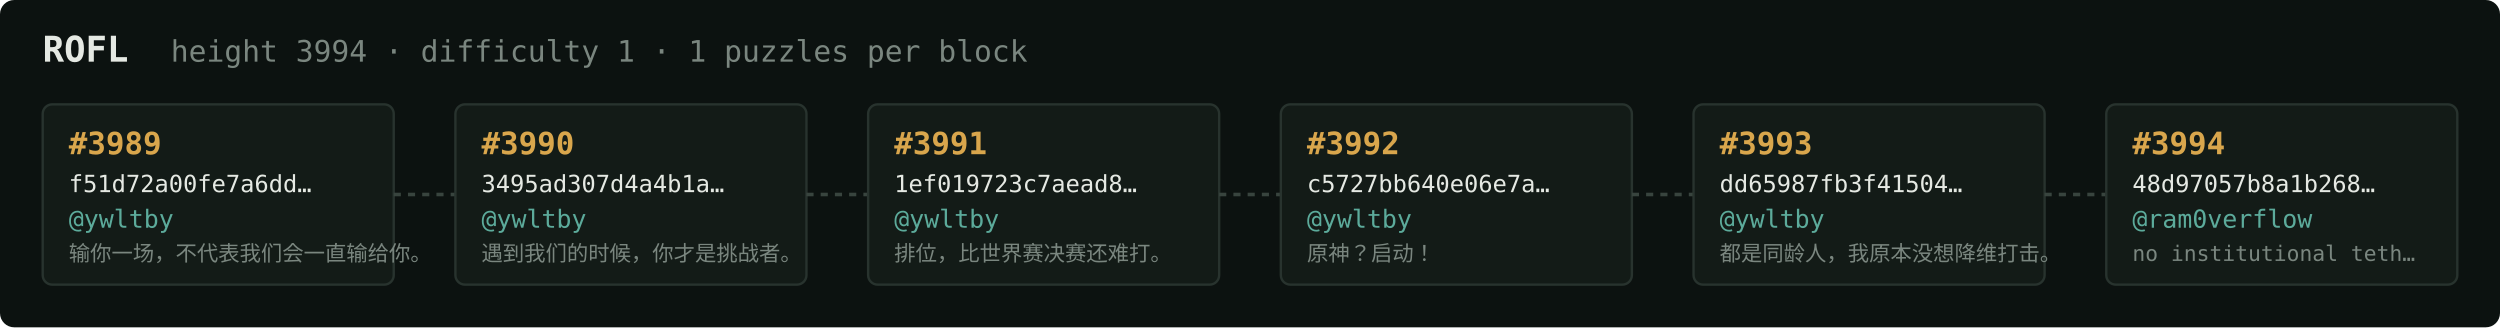
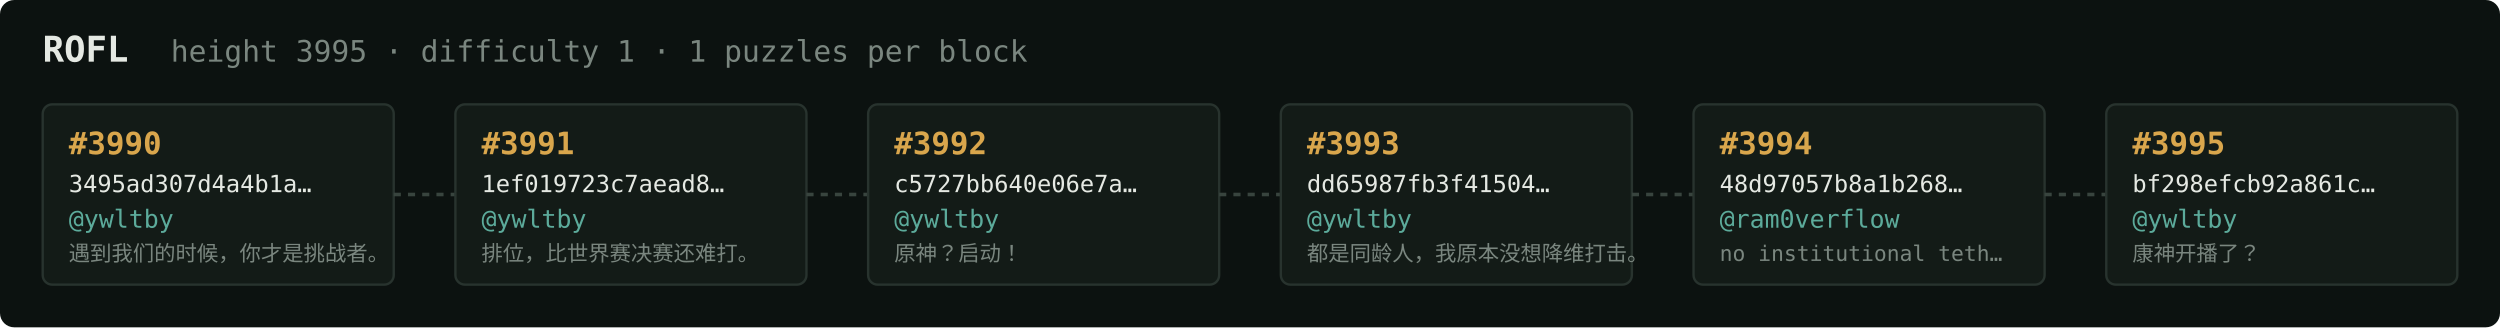
<svg xmlns="http://www.w3.org/2000/svg" width="1054" height="138" viewBox="0 0 1054 138" font-family="ui-monospace,SFMono-Regular,Menlo,monospace">
  <rect fill="#0c1210" width="1054" height="138" rx="6" />
  <text x="18" y="26" fill="#e5e9e3" font-size="15" font-weight="700">ROFL</text>
-   <text x="72" y="26" fill="#7a867f" font-size="12.5">height 3994 · difficulty 1 · 1 puzzles per block</text>
+   <text x="72" y="26" fill="#7a867f" font-size="12.5">height 3995 · difficulty 1 · 1 puzzles per block</text>
  <rect x="18" y="44" width="148" height="76" rx="4" fill="#131b17" stroke="#28332e" stroke-width="1" />
-   <text x="29" y="65" fill="#d9a64c" font-size="13" font-weight="700">#3989</text>
-   <text x="29" y="81" fill="#e5e9e3" font-size="10">f51d72a00fe7a6dd…</text>
+   <text x="29" y="65" fill="#d9a64c" font-size="13" font-weight="700">#3990</text>
+   <text x="29" y="81" fill="#e5e9e3" font-size="10">3495ad307d4a4b1a…</text>
  <text x="29" y="96" fill="#5cab9b" font-size="10.5">@ywltby</text>
-   <text x="29" y="110" fill="#7a867f" font-size="9">输你一场，不代表我们会一直输给你。</text>
+   <text x="29" y="110" fill="#7a867f" font-size="9">遇到我们的时候，你才是挑战者。</text>
  <line x1="166" y1="82.0" x2="192" y2="82.0" stroke="#38443e" stroke-width="1.5" stroke-dasharray="3 3" />
  <rect x="192" y="44" width="148" height="76" rx="4" fill="#131b17" stroke="#28332e" stroke-width="1" />
-   <text x="203" y="65" fill="#d9a64c" font-size="13" font-weight="700">#3990</text>
-   <text x="203" y="81" fill="#e5e9e3" font-size="10">3495ad307d4a4b1a…</text>
+   <text x="203" y="65" fill="#d9a64c" font-size="13" font-weight="700">#3991</text>
+   <text x="203" y="81" fill="#e5e9e3" font-size="10">1ef019723c7aead8…</text>
  <text x="203" y="96" fill="#5cab9b" font-size="10.5">@ywltby</text>
-   <text x="203" y="110" fill="#7a867f" font-size="9">遇到我们的时候，你才是挑战者。</text>
+   <text x="203" y="110" fill="#7a867f" font-size="9">排位，比世界赛决赛还难打。</text>
  <line x1="340" y1="82.0" x2="366" y2="82.0" stroke="#38443e" stroke-width="1.5" stroke-dasharray="3 3" />
  <rect x="366" y="44" width="148" height="76" rx="4" fill="#131b17" stroke="#28332e" stroke-width="1" />
-   <text x="377" y="65" fill="#d9a64c" font-size="13" font-weight="700">#3991</text>
-   <text x="377" y="81" fill="#e5e9e3" font-size="10">1ef019723c7aead8…</text>
+   <text x="377" y="65" fill="#d9a64c" font-size="13" font-weight="700">#3992</text>
+   <text x="377" y="81" fill="#e5e9e3" font-size="10">c5727bb640e06e7a…</text>
  <text x="377" y="96" fill="#5cab9b" font-size="10.5">@ywltby</text>
-   <text x="377" y="110" fill="#7a867f" font-size="9">排位，比世界赛决赛还难打。</text>
+   <text x="377" y="110" fill="#7a867f" font-size="9">原神？启动！</text>
  <line x1="514" y1="82.0" x2="540" y2="82.0" stroke="#38443e" stroke-width="1.5" stroke-dasharray="3 3" />
  <rect x="540" y="44" width="148" height="76" rx="4" fill="#131b17" stroke="#28332e" stroke-width="1" />
-   <text x="551" y="65" fill="#d9a64c" font-size="13" font-weight="700">#3992</text>
-   <text x="551" y="81" fill="#e5e9e3" font-size="10">c5727bb640e06e7a…</text>
+   <text x="551" y="65" fill="#d9a64c" font-size="13" font-weight="700">#3993</text>
+   <text x="551" y="81" fill="#e5e9e3" font-size="10">dd65987fb3f41504…</text>
  <text x="551" y="96" fill="#5cab9b" font-size="10.5">@ywltby</text>
-   <text x="551" y="110" fill="#7a867f" font-size="9">原神？启动！</text>
+   <text x="551" y="110" fill="#7a867f" font-size="9">都是同龄人，我原本没想降维打击。</text>
  <line x1="688" y1="82.0" x2="714" y2="82.0" stroke="#38443e" stroke-width="1.5" stroke-dasharray="3 3" />
  <rect x="714" y="44" width="148" height="76" rx="4" fill="#131b17" stroke="#28332e" stroke-width="1" />
-   <text x="725" y="65" fill="#d9a64c" font-size="13" font-weight="700">#3993</text>
-   <text x="725" y="81" fill="#e5e9e3" font-size="10">dd65987fb3f41504…</text>
-   <text x="725" y="96" fill="#5cab9b" font-size="10.5">@ywltby</text>
-   <text x="725" y="110" fill="#7a867f" font-size="9">都是同龄人，我原本没想降维打击。</text>
+   <text x="725" y="65" fill="#d9a64c" font-size="13" font-weight="700">#3994</text>
+   <text x="725" y="81" fill="#e5e9e3" font-size="10">48d97057b8a1b268…</text>
+   <text x="725" y="96" fill="#5cab9b" font-size="10.5">@ram0verflow</text>
+   <text x="725" y="110" fill="#7a867f" font-size="9">no institutional teth…</text>
  <line x1="862" y1="82.0" x2="888" y2="82.0" stroke="#38443e" stroke-width="1.5" stroke-dasharray="3 3" />
  <rect x="888" y="44" width="148" height="76" rx="4" fill="#131b17" stroke="#28332e" stroke-width="1" />
-   <text x="899" y="65" fill="#d9a64c" font-size="13" font-weight="700">#3994</text>
-   <text x="899" y="81" fill="#e5e9e3" font-size="10">48d97057b8a1b268…</text>
-   <text x="899" y="96" fill="#5cab9b" font-size="10.5">@ram0verflow</text>
-   <text x="899" y="110" fill="#7a867f" font-size="9">no institutional teth…</text>
+   <text x="899" y="65" fill="#d9a64c" font-size="13" font-weight="700">#3995</text>
+   <text x="899" y="81" fill="#e5e9e3" font-size="10">bf298efcb92a861c…</text>
+   <text x="899" y="96" fill="#5cab9b" font-size="10.5">@ywltby</text>
+   <text x="899" y="110" fill="#7a867f" font-size="9">康神开播了？</text>
</svg>
